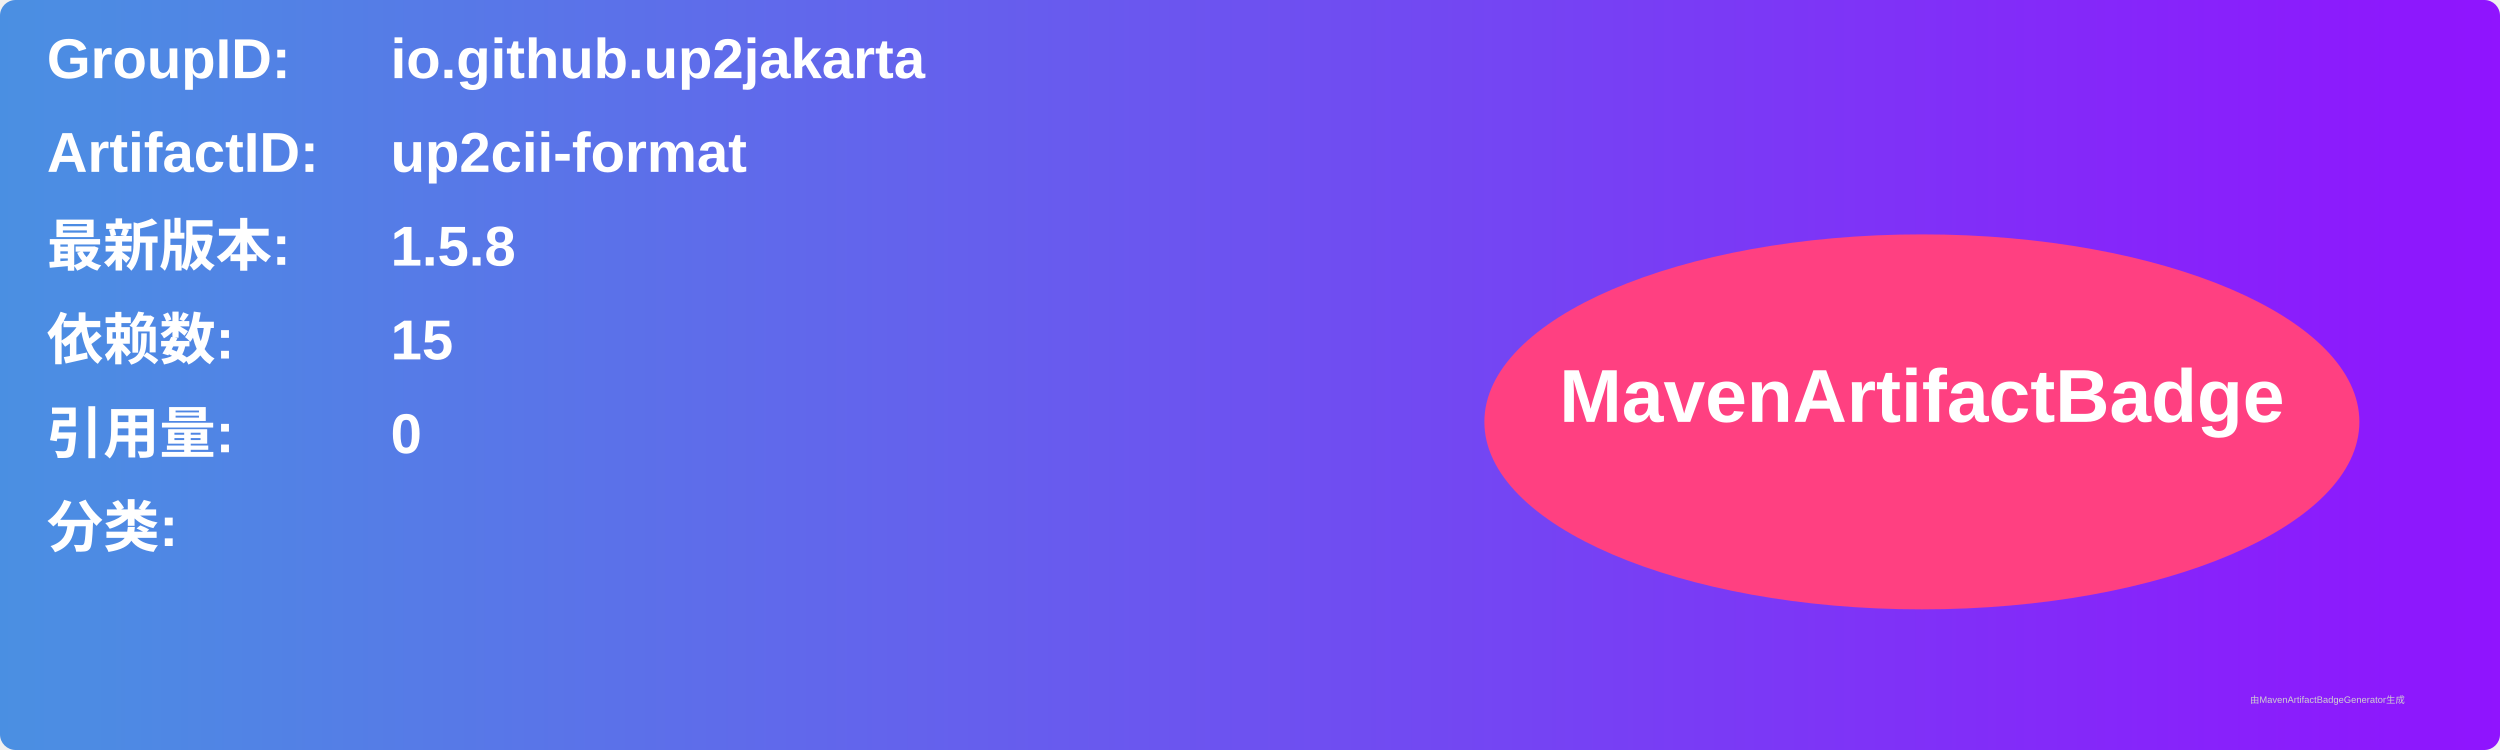
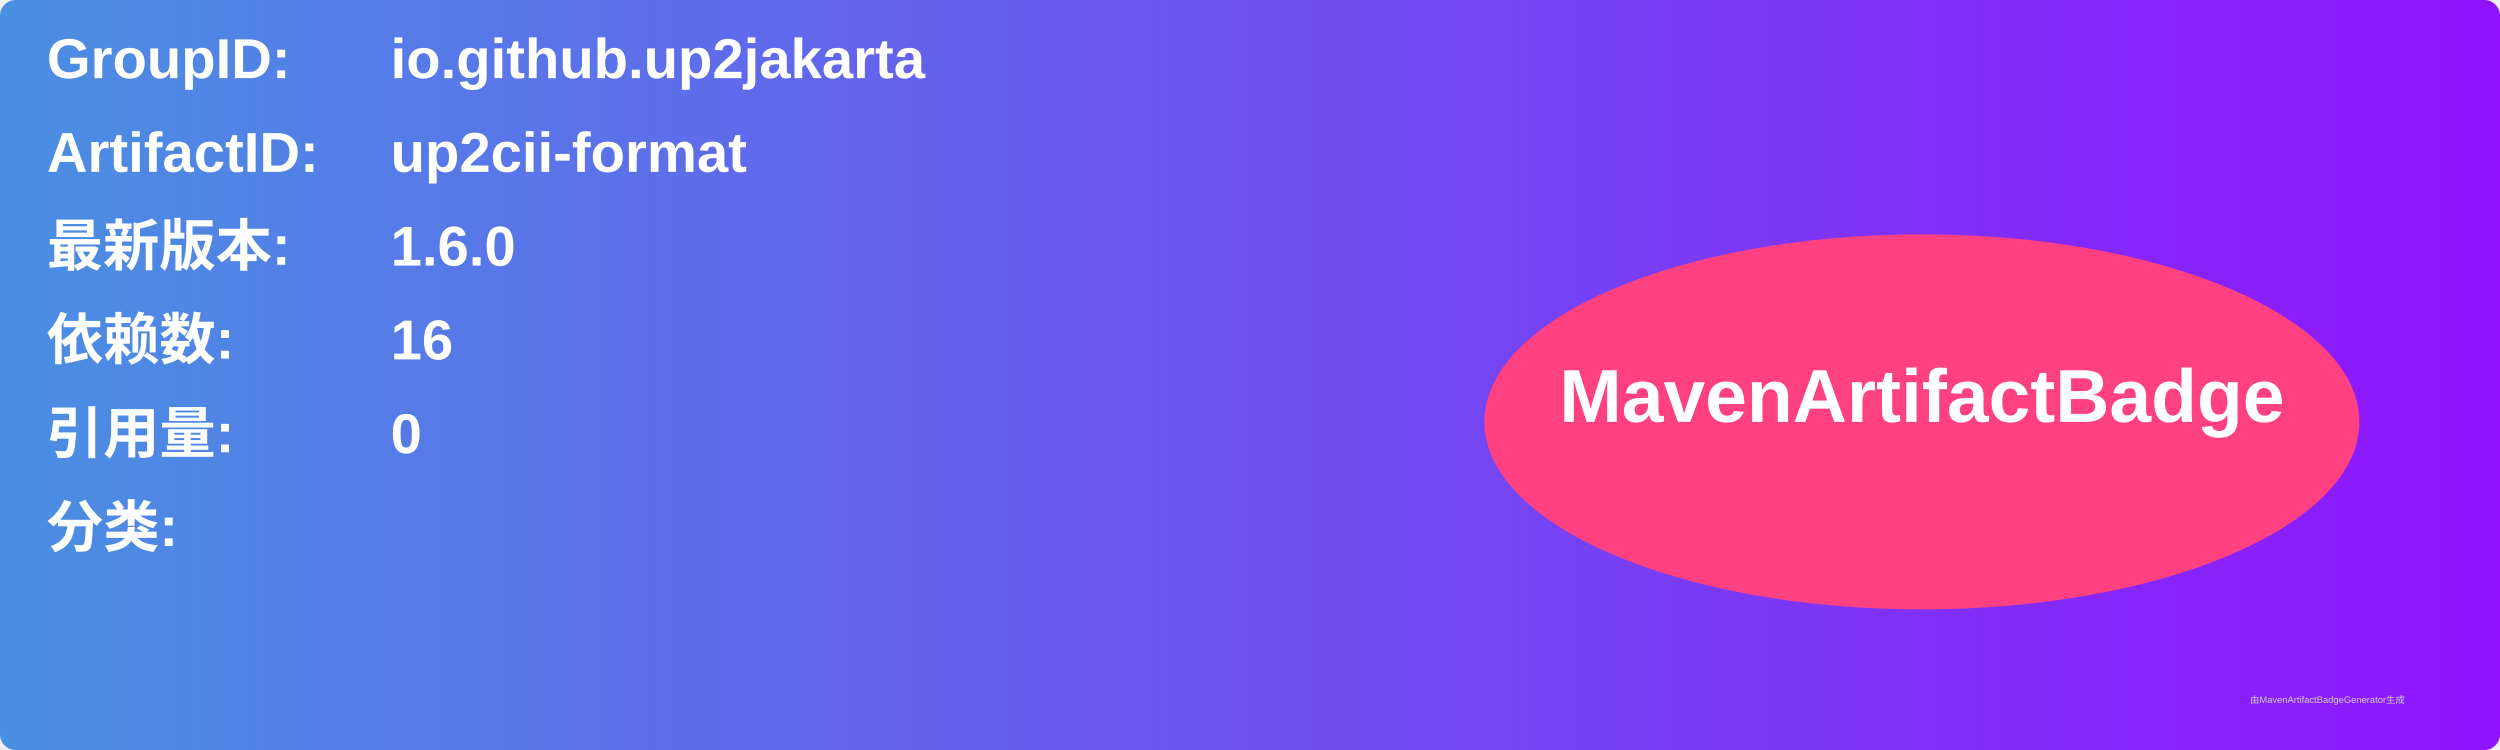
<svg xmlns="http://www.w3.org/2000/svg" width="800" height="240" viewBox="0 0 800 240">
  <linearGradient id="grad" x1="0%" y1="0%" x2="100%" y2="0%">
    <stop offset="0%" stop-color="#4a90e2" />
    <stop offset="100%" stop-color="#9013fe" />
  </linearGradient>
  <rect width="100%" height="100%" rx="5" ry="5" fill="url(#grad)" />
  <g transform="translate(15, 15)">
    <text x="0" y="10" font-family="Arial" font-size="18" fill="white" font-weight="bold" width="260">GroupID:</text>
    <text x="110" y="10" font-family="Arial" font-size="18" fill="white" font-weight="bold" width="460">io.github.up2jakarta</text>
    <text x="0" y="40" font-family="Arial" font-size="18" fill="white" font-weight="bold" width="260">ArtifactID:</text>
    <text x="110" y="40" font-family="Arial" font-size="18" fill="white" font-weight="bold" width="460">up2cii-format</text>
    <text x="0" y="70" font-family="Arial" font-size="18" fill="white" font-weight="bold">最新版本:</text>
    <text x="110" y="70" font-family="Arial" font-size="18" fill="white" font-weight="bold">
-       <tspan font-weight="bold">1.5.8</tspan>
+       <tspan font-weight="bold">1.6.0</tspan>
    </text>
    <text x="0" y="100" font-family="Arial" font-size="18" fill="white" font-weight="bold">依赖数: </text>
    <text x="110" y="100" font-family="Arial" font-size="18" fill="white">
-       <tspan font-weight="bold">15</tspan>
+       <tspan font-weight="bold">16</tspan>
    </text>
    <text x="0" y="130" font-family="Arial" font-size="18" fill="white" font-weight="bold">引用量: </text>
    <text x="110" y="130" font-family="Arial" font-size="18" fill="white">
      <tspan font-weight="bold">0</tspan>
    </text>
    <text x="0" y="160" font-family="Arial" font-size="18" fill="white" font-weight="bold">分类:</text>
    <text x="10" y="190" font-family="Arial" font-size="10" fill="white">
      <tspan font-weight="bold" />
    </text>
    <ellipse cx="600" cy="120" rx="140" ry="60" fill="#ff4081" />
    <text x="600" y="120" text-anchor="middle" font-family="Arial" font-size="24" fill="white" font-weight="bold">MavenArtifactBadge</text>
  </g>
  <text x="720" y="225" font-family="Arial" font-size="3" fill="#d0d0d0">由MavenArtifactBadgeGenerator生成</text>
</svg>
